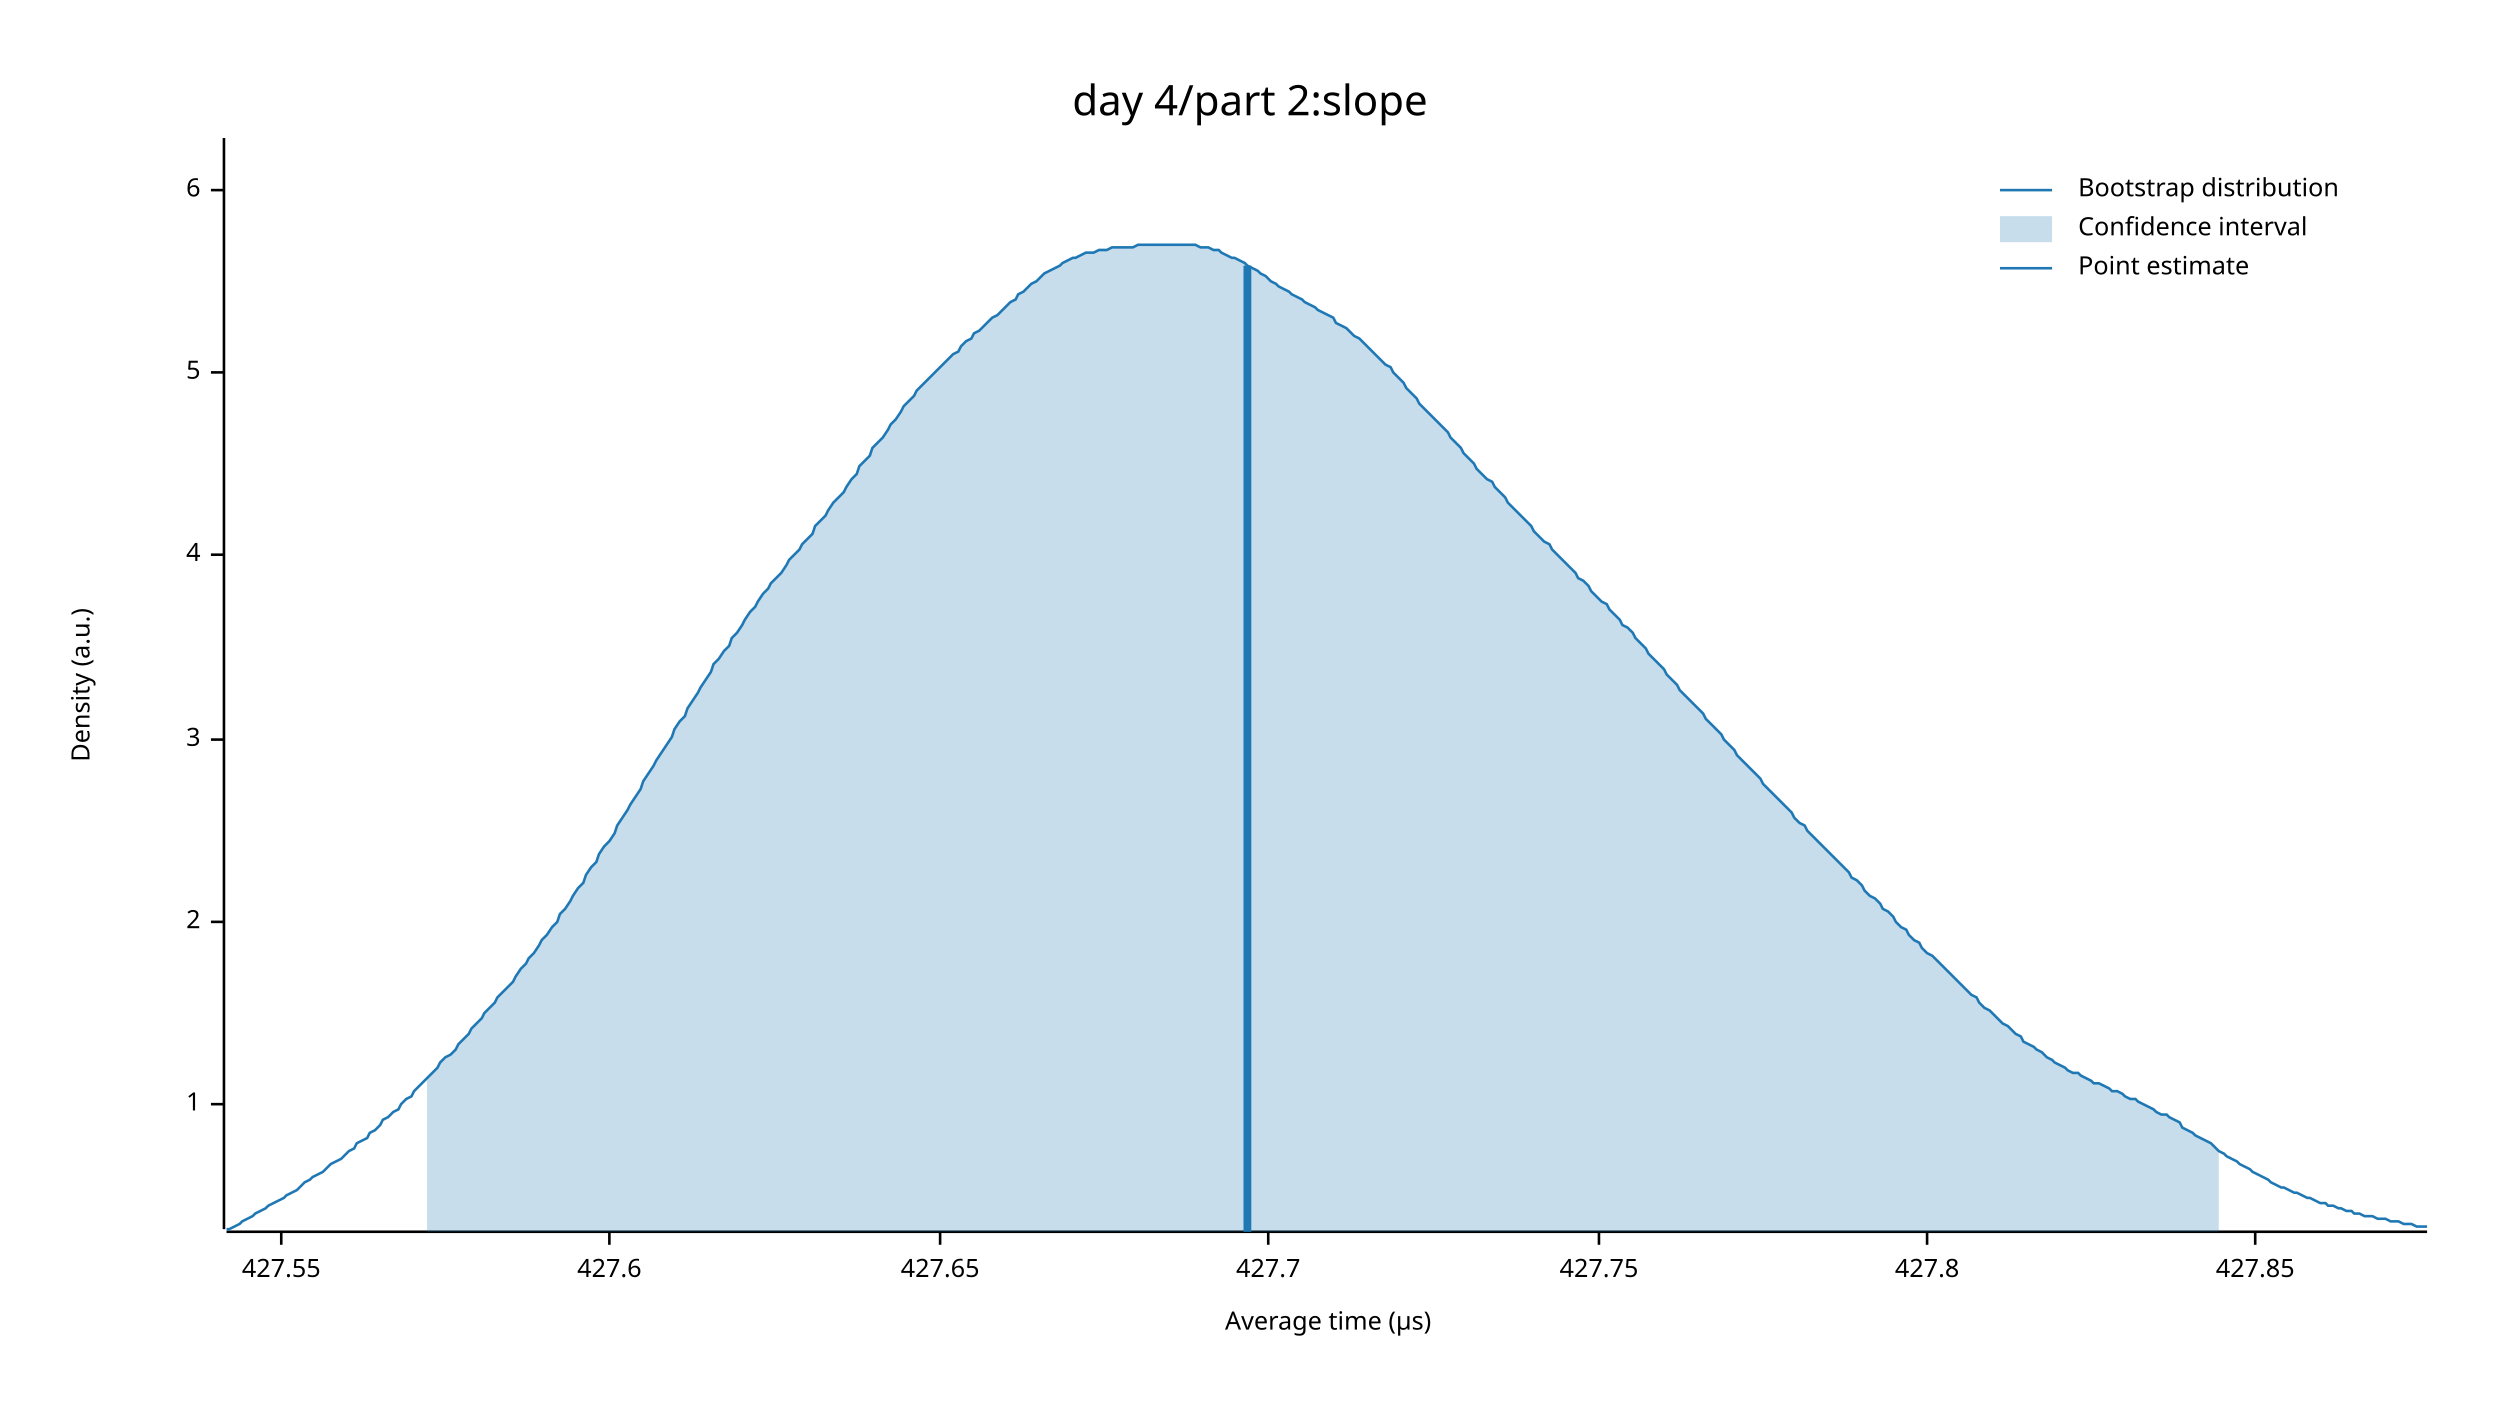
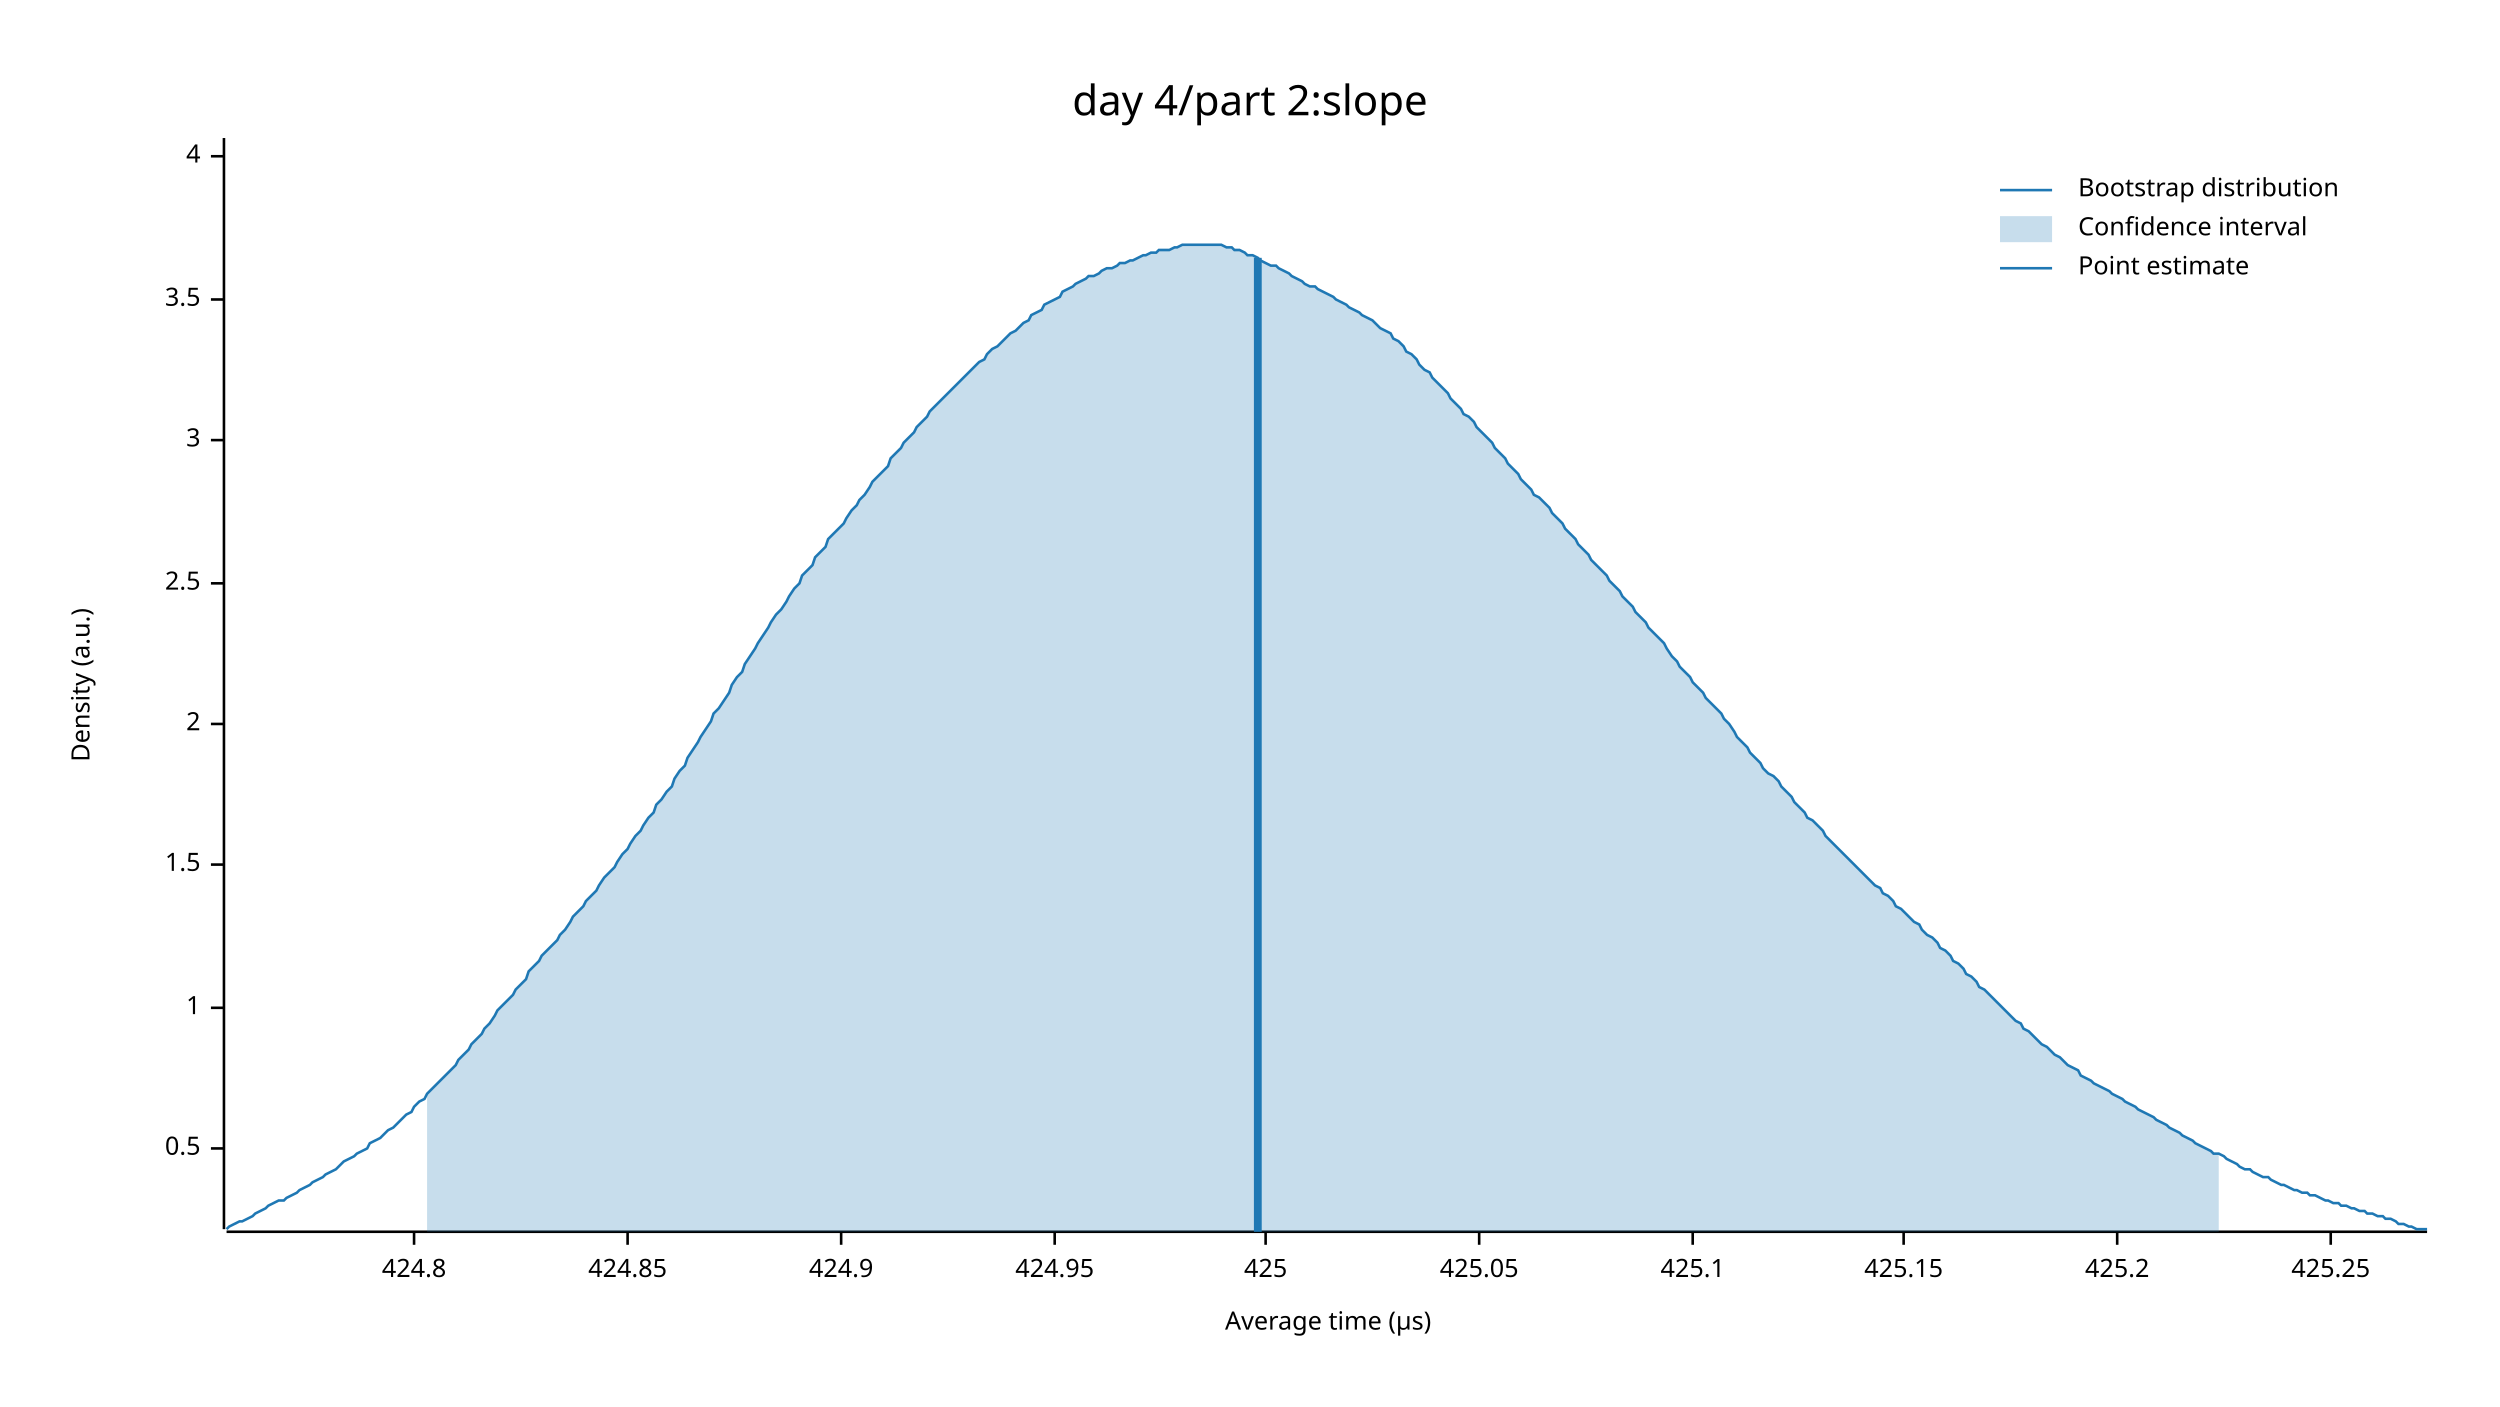
<svg xmlns="http://www.w3.org/2000/svg" width="960" height="540" viewBox="0 0 960 540">
  <text x="480" y="32" dy="0.76em" text-anchor="middle" font-family="sans-serif" font-size="16.129" opacity="1" fill="#000000">
day 4/part 2:slope
</text>
  <text x="27" y="263" dy="0.76em" text-anchor="middle" font-family="sans-serif" font-size="9.677" opacity="1" fill="#000000" transform="rotate(270, 27, 263)">
Density (a.u.)
</text>
  <text x="510" y="513" dy="-0.5ex" text-anchor="middle" font-family="sans-serif" font-size="9.677" opacity="1" fill="#000000">
Average time (µs)
</text>
  <polyline fill="none" opacity="1" stroke="#000000" stroke-width="1" points="86,53 86,472 " />
-   <text x="77" y="424" dy="0.5ex" text-anchor="end" font-family="sans-serif" font-size="9.677" opacity="1" fill="#000000">
+   <text x="77" y="441" dy="0.5ex" text-anchor="end" font-family="sans-serif" font-size="9.677" opacity="1" fill="#000000">
+ 0.5
+ </text>
+   <polyline fill="none" opacity="1" stroke="#000000" stroke-width="1" points="81,441 86,441 " />
+   <text x="77" y="387" dy="0.5ex" text-anchor="end" font-family="sans-serif" font-size="9.677" opacity="1" fill="#000000">
1
</text>
-   <polyline fill="none" opacity="1" stroke="#000000" stroke-width="1" points="81,424 86,424 " />
-   <text x="77" y="354" dy="0.5ex" text-anchor="end" font-family="sans-serif" font-size="9.677" opacity="1" fill="#000000">
+   <polyline fill="none" opacity="1" stroke="#000000" stroke-width="1" points="81,387 86,387 " />
+   <text x="77" y="332" dy="0.5ex" text-anchor="end" font-family="sans-serif" font-size="9.677" opacity="1" fill="#000000">
+ 1.5
+ </text>
+   <polyline fill="none" opacity="1" stroke="#000000" stroke-width="1" points="81,332 86,332 " />
+   <text x="77" y="278" dy="0.5ex" text-anchor="end" font-family="sans-serif" font-size="9.677" opacity="1" fill="#000000">
2
</text>
-   <polyline fill="none" opacity="1" stroke="#000000" stroke-width="1" points="81,354 86,354 " />
-   <text x="77" y="284" dy="0.5ex" text-anchor="end" font-family="sans-serif" font-size="9.677" opacity="1" fill="#000000">
+   <polyline fill="none" opacity="1" stroke="#000000" stroke-width="1" points="81,278 86,278 " />
+   <text x="77" y="224" dy="0.5ex" text-anchor="end" font-family="sans-serif" font-size="9.677" opacity="1" fill="#000000">
+ 2.5
+ </text>
+   <polyline fill="none" opacity="1" stroke="#000000" stroke-width="1" points="81,224 86,224 " />
+   <text x="77" y="169" dy="0.5ex" text-anchor="end" font-family="sans-serif" font-size="9.677" opacity="1" fill="#000000">
3
</text>
-   <polyline fill="none" opacity="1" stroke="#000000" stroke-width="1" points="81,284 86,284 " />
-   <text x="77" y="213" dy="0.5ex" text-anchor="end" font-family="sans-serif" font-size="9.677" opacity="1" fill="#000000">
+   <polyline fill="none" opacity="1" stroke="#000000" stroke-width="1" points="81,169 86,169 " />
+   <text x="77" y="115" dy="0.5ex" text-anchor="end" font-family="sans-serif" font-size="9.677" opacity="1" fill="#000000">
+ 3.5
+ </text>
+   <polyline fill="none" opacity="1" stroke="#000000" stroke-width="1" points="81,115 86,115 " />
+   <text x="77" y="60" dy="0.5ex" text-anchor="end" font-family="sans-serif" font-size="9.677" opacity="1" fill="#000000">
4
</text>
-   <polyline fill="none" opacity="1" stroke="#000000" stroke-width="1" points="81,213 86,213 " />
-   <text x="77" y="143" dy="0.5ex" text-anchor="end" font-family="sans-serif" font-size="9.677" opacity="1" fill="#000000">
- 5
+   <polyline fill="none" opacity="1" stroke="#000000" stroke-width="1" points="81,60 86,60 " />
+   <polyline fill="none" opacity="1" stroke="#000000" stroke-width="1" points="87,473 932,473 " />
+   <text x="159" y="483" dy="0.76em" text-anchor="middle" font-family="sans-serif" font-size="9.677" opacity="1" fill="#000000">
+ 424.8
</text>
-   <polyline fill="none" opacity="1" stroke="#000000" stroke-width="1" points="81,143 86,143 " />
-   <text x="77" y="73" dy="0.5ex" text-anchor="end" font-family="sans-serif" font-size="9.677" opacity="1" fill="#000000">
- 6
+   <polyline fill="none" opacity="1" stroke="#000000" stroke-width="1" points="159,473 159,478 " />
+   <text x="241" y="483" dy="0.76em" text-anchor="middle" font-family="sans-serif" font-size="9.677" opacity="1" fill="#000000">
+ 424.85
</text>
-   <polyline fill="none" opacity="1" stroke="#000000" stroke-width="1" points="81,73 86,73 " />
-   <polyline fill="none" opacity="1" stroke="#000000" stroke-width="1" points="87,473 932,473 " />
-   <text x="108" y="483" dy="0.76em" text-anchor="middle" font-family="sans-serif" font-size="9.677" opacity="1" fill="#000000">
- 427.55
+   <polyline fill="none" opacity="1" stroke="#000000" stroke-width="1" points="241,473 241,478 " />
+   <text x="323" y="483" dy="0.76em" text-anchor="middle" font-family="sans-serif" font-size="9.677" opacity="1" fill="#000000">
+ 424.9
</text>
-   <polyline fill="none" opacity="1" stroke="#000000" stroke-width="1" points="108,473 108,478 " />
-   <text x="234" y="483" dy="0.76em" text-anchor="middle" font-family="sans-serif" font-size="9.677" opacity="1" fill="#000000">
- 427.6
+   <polyline fill="none" opacity="1" stroke="#000000" stroke-width="1" points="323,473 323,478 " />
+   <text x="405" y="483" dy="0.76em" text-anchor="middle" font-family="sans-serif" font-size="9.677" opacity="1" fill="#000000">
+ 424.95
</text>
-   <polyline fill="none" opacity="1" stroke="#000000" stroke-width="1" points="234,473 234,478 " />
-   <text x="361" y="483" dy="0.76em" text-anchor="middle" font-family="sans-serif" font-size="9.677" opacity="1" fill="#000000">
- 427.65
+   <polyline fill="none" opacity="1" stroke="#000000" stroke-width="1" points="405,473 405,478 " />
+   <text x="486" y="483" dy="0.76em" text-anchor="middle" font-family="sans-serif" font-size="9.677" opacity="1" fill="#000000">
+ 425
</text>
-   <polyline fill="none" opacity="1" stroke="#000000" stroke-width="1" points="361,473 361,478 " />
-   <text x="487" y="483" dy="0.76em" text-anchor="middle" font-family="sans-serif" font-size="9.677" opacity="1" fill="#000000">
- 427.7
+   <polyline fill="none" opacity="1" stroke="#000000" stroke-width="1" points="486,473 486,478 " />
+   <text x="568" y="483" dy="0.76em" text-anchor="middle" font-family="sans-serif" font-size="9.677" opacity="1" fill="#000000">
+ 425.05
</text>
-   <polyline fill="none" opacity="1" stroke="#000000" stroke-width="1" points="487,473 487,478 " />
-   <text x="614" y="483" dy="0.76em" text-anchor="middle" font-family="sans-serif" font-size="9.677" opacity="1" fill="#000000">
- 427.75
+   <polyline fill="none" opacity="1" stroke="#000000" stroke-width="1" points="568,473 568,478 " />
+   <text x="650" y="483" dy="0.76em" text-anchor="middle" font-family="sans-serif" font-size="9.677" opacity="1" fill="#000000">
+ 425.1
</text>
-   <polyline fill="none" opacity="1" stroke="#000000" stroke-width="1" points="614,473 614,478 " />
-   <text x="740" y="483" dy="0.76em" text-anchor="middle" font-family="sans-serif" font-size="9.677" opacity="1" fill="#000000">
- 427.8
+   <polyline fill="none" opacity="1" stroke="#000000" stroke-width="1" points="650,473 650,478 " />
+   <text x="731" y="483" dy="0.76em" text-anchor="middle" font-family="sans-serif" font-size="9.677" opacity="1" fill="#000000">
+ 425.15
</text>
-   <polyline fill="none" opacity="1" stroke="#000000" stroke-width="1" points="740,473 740,478 " />
-   <text x="866" y="483" dy="0.76em" text-anchor="middle" font-family="sans-serif" font-size="9.677" opacity="1" fill="#000000">
- 427.85
+   <polyline fill="none" opacity="1" stroke="#000000" stroke-width="1" points="731,473 731,478 " />
+   <text x="813" y="483" dy="0.76em" text-anchor="middle" font-family="sans-serif" font-size="9.677" opacity="1" fill="#000000">
+ 425.2
</text>
-   <polyline fill="none" opacity="1" stroke="#000000" stroke-width="1" points="866,473 866,478 " />
-   <polyline fill="none" opacity="1" stroke="#1F78B4" stroke-width="1" points="87,472 88,472 90,471 92,470 93,469 95,468 97,467 98,466 100,465 102,464 103,463 105,462 107,461 109,460 110,459 112,458 114,457 115,456 117,454 119,453 120,452 122,451 124,450 125,449 127,447 129,446 131,445 132,444 134,442 136,441 137,439 139,438 141,437 142,435 144,434 146,432 147,430 149,429 151,427 153,426 154,424 156,422 158,421 159,419 161,417 163,415 164,414 166,412 168,410 169,408 171,406 173,405 175,403 176,401 178,399 180,397 181,395 183,393 185,391 186,389 188,387 190,385 191,383 193,381 195,379 197,377 198,375 200,372 202,370 203,368 205,366 207,363 208,361 210,359 212,356 214,354 215,351 217,349 219,346 220,344 222,341 224,339 225,336 227,333 229,331 230,328 232,325 234,323 236,320 237,317 239,314 241,311 242,309 244,306 246,303 247,300 249,297 251,294 252,292 254,289 256,286 258,283 259,280 261,277 263,275 264,272 266,269 268,266 269,264 271,261 273,258 274,255 276,253 278,250 280,248 281,245 283,243 285,240 286,238 288,235 290,233 291,231 293,228 295,226 296,224 298,222 300,220 302,217 303,215 305,213 307,211 308,209 310,207 312,205 313,202 315,200 317,198 318,196 320,193 322,191 324,189 325,187 327,184 329,182 330,179 332,177 334,175 335,172 337,170 339,168 341,165 342,163 344,161 346,158 347,156 349,154 351,152 352,150 354,148 356,146 357,145 359,143 361,141 363,139 364,138 366,136 368,135 369,133 371,131 373,130 374,128 376,127 378,125 379,124 381,122 383,121 385,119 386,118 388,116 390,115 391,113 393,112 395,110 396,109 398,108 400,106 401,105 403,104 405,103 407,102 408,101 410,100 412,99 413,99 415,98 417,97 418,97 420,97 422,96 423,96 425,96 427,95 429,95 430,95 432,95 434,95 435,95 437,94 439,94 440,94 442,94 444,94 445,94 447,94 449,94 451,94 452,94 454,94 456,94 457,94 459,94 461,95 462,95 464,95 466,96 468,96 469,97 471,98 473,99 474,99 476,100 478,101 479,102 481,103 483,104 484,105 486,106 488,108 490,109 491,110 493,111 495,112 496,113 498,114 500,115 501,116 503,117 505,118 506,119 508,120 510,121 512,122 513,124 515,125 517,126 518,127 520,129 522,130 523,131 525,133 527,135 528,136 530,138 532,140 534,141 535,143 537,145 539,147 540,149 542,151 544,153 545,155 547,157 549,159 550,160 552,162 554,164 556,166 557,168 559,170 561,172 562,174 564,176 566,178 567,180 569,182 571,184 573,185 574,187 576,189 578,191 579,193 581,195 583,197 584,198 586,200 588,202 589,204 591,206 593,208 595,209 596,211 598,213 600,215 601,216 603,218 605,220 606,222 608,223 610,225 611,227 613,229 615,231 617,232 618,234 620,236 622,238 623,240 625,241 627,243 628,245 630,247 632,249 633,251 635,253 637,255 639,257 640,259 642,261 644,263 645,265 647,267 649,269 650,270 652,272 654,274 655,276 657,278 659,280 661,282 662,284 664,286 666,288 667,290 669,292 671,294 672,295 674,297 676,299 677,301 679,303 681,305 683,307 684,308 686,310 688,312 689,314 691,316 693,317 694,319 696,321 698,323 700,325 701,326 703,328 705,330 706,331 708,333 710,335 711,337 713,338 715,340 716,342 718,344 720,345 722,347 723,349 725,350 727,352 728,354 730,356 732,357 733,359 735,361 737,362 738,364 740,366 742,367 744,369 745,370 747,372 749,374 750,375 752,377 754,379 755,380 757,382 759,383 760,385 762,387 764,388 766,390 767,391 769,393 771,394 772,395 774,397 776,398 777,400 779,401 781,402 782,403 784,404 786,406 788,407 789,408 791,409 793,410 794,411 796,412 798,412 799,413 801,414 803,415 804,416 806,416 808,417 810,418 811,419 813,419 815,420 816,421 818,422 820,422 821,423 823,424 825,425 827,426 828,427 830,428 832,428 833,429 835,430 837,431 838,433 840,434 842,435 843,436 845,437 847,438 849,439 850,440 852,442 854,443 855,444 857,445 859,446 860,447 862,448 864,449 865,450 867,451 869,452 871,453 872,454 874,455 876,456 877,456 879,457 881,458 882,458 884,459 886,460 887,460 889,461 891,462 893,462 894,463 896,463 898,464 899,464 901,465 903,465 904,466 906,466 908,467 909,467 911,467 913,468 915,468 916,468 918,469 920,469 921,469 923,470 925,470 926,470 928,471 930,471 932,471 " />
-   <polygon opacity="0.25" fill="#1F78B4" points="164,414 166,412 168,410 169,408 171,406 173,405 175,403 176,401 178,399 180,397 181,395 183,393 185,391 186,389 188,387 190,385 191,383 193,381 195,379 197,377 198,375 200,372 202,370 203,368 205,366 207,363 208,361 210,359 212,356 214,354 215,351 217,349 219,346 220,344 222,341 224,339 225,336 227,333 229,331 230,328 232,325 234,323 236,320 237,317 239,314 241,311 242,309 244,306 246,303 247,300 249,297 251,294 252,292 254,289 256,286 258,283 259,280 261,277 263,275 264,272 266,269 268,266 269,264 271,261 273,258 274,255 276,253 278,250 280,248 281,245 283,243 285,240 286,238 288,235 290,233 291,231 293,228 295,226 296,224 298,222 300,220 302,217 303,215 305,213 307,211 308,209 310,207 312,205 313,202 315,200 317,198 318,196 320,193 322,191 324,189 325,187 327,184 329,182 330,179 332,177 334,175 335,172 337,170 339,168 341,165 342,163 344,161 346,158 347,156 349,154 351,152 352,150 354,148 356,146 357,145 359,143 361,141 363,139 364,138 366,136 368,135 369,133 371,131 373,130 374,128 376,127 378,125 379,124 381,122 383,121 385,119 386,118 388,116 390,115 391,113 393,112 395,110 396,109 398,108 400,106 401,105 403,104 405,103 407,102 408,101 410,100 412,99 413,99 415,98 417,97 418,97 420,97 422,96 423,96 425,96 427,95 429,95 430,95 432,95 434,95 435,95 437,94 439,94 440,94 442,94 444,94 445,94 447,94 449,94 451,94 452,94 454,94 456,94 457,94 459,94 461,95 462,95 464,95 466,96 468,96 469,97 471,98 473,99 474,99 476,100 478,101 479,102 481,103 483,104 484,105 486,106 488,108 490,109 491,110 493,111 495,112 496,113 498,114 500,115 501,116 503,117 505,118 506,119 508,120 510,121 512,122 513,124 515,125 517,126 518,127 520,129 522,130 523,131 525,133 527,135 528,136 530,138 532,140 534,141 535,143 537,145 539,147 540,149 542,151 544,153 545,155 547,157 549,159 550,160 552,162 554,164 556,166 557,168 559,170 561,172 562,174 564,176 566,178 567,180 569,182 571,184 573,185 574,187 576,189 578,191 579,193 581,195 583,197 584,198 586,200 588,202 589,204 591,206 593,208 595,209 596,211 598,213 600,215 601,216 603,218 605,220 606,222 608,223 610,225 611,227 613,229 615,231 617,232 618,234 620,236 622,238 623,240 625,241 627,243 628,245 630,247 632,249 633,251 635,253 637,255 639,257 640,259 642,261 644,263 645,265 647,267 649,269 650,270 652,272 654,274 655,276 657,278 659,280 661,282 662,284 664,286 666,288 667,290 669,292 671,294 672,295 674,297 676,299 677,301 679,303 681,305 683,307 684,308 686,310 688,312 689,314 691,316 693,317 694,319 696,321 698,323 700,325 701,326 703,328 705,330 706,331 708,333 710,335 711,337 713,338 715,340 716,342 718,344 720,345 722,347 723,349 725,350 727,352 728,354 730,356 732,357 733,359 735,361 737,362 738,364 740,366 742,367 744,369 745,370 747,372 749,374 750,375 752,377 754,379 755,380 757,382 759,383 760,385 762,387 764,388 766,390 767,391 769,393 771,394 772,395 774,397 776,398 777,400 779,401 781,402 782,403 784,404 786,406 788,407 789,408 791,409 793,410 794,411 796,412 798,412 799,413 801,414 803,415 804,416 806,416 808,417 810,418 811,419 813,419 815,420 816,421 818,422 820,422 821,423 823,424 825,425 827,426 828,427 830,428 832,428 833,429 835,430 837,431 838,433 840,434 842,435 843,436 845,437 847,438 849,439 850,440 852,442 852,473 164,473 " />
-   <polyline fill="none" opacity="1" stroke="#1F78B4" stroke-width="3" points="479,473 479,102 " />
+   <polyline fill="none" opacity="1" stroke="#000000" stroke-width="1" points="813,473 813,478 " />
+   <text x="895" y="483" dy="0.76em" text-anchor="middle" font-family="sans-serif" font-size="9.677" opacity="1" fill="#000000">
+ 425.25
+ </text>
+   <polyline fill="none" opacity="1" stroke="#000000" stroke-width="1" points="895,473 895,478 " />
+   <polyline fill="none" opacity="1" stroke="#1F78B4" stroke-width="1" points="87,472 88,471 90,470 92,469 93,469 95,468 97,467 98,466 100,465 102,464 103,463 105,462 107,461 109,461 110,460 112,459 114,458 115,457 117,456 119,455 120,454 122,453 124,452 125,451 127,450 129,449 131,447 132,446 134,445 136,444 137,443 139,442 141,441 142,439 144,438 146,437 147,436 149,434 151,433 153,431 154,430 156,428 158,427 159,425 161,423 163,422 164,420 166,418 168,416 169,415 171,413 173,411 175,409 176,407 178,405 180,403 181,401 183,399 185,397 186,395 188,393 190,390 191,388 193,386 195,384 197,382 198,380 200,378 202,376 203,373 205,371 207,369 208,367 210,365 212,363 214,361 215,359 217,357 219,354 220,352 222,350 224,348 225,346 227,344 229,342 230,340 232,337 234,335 236,333 237,331 239,328 241,326 242,324 244,321 246,319 247,317 249,314 251,312 252,309 254,307 256,304 258,302 259,299 261,296 263,294 264,291 266,288 268,285 269,283 271,280 273,277 274,274 276,272 278,269 280,266 281,263 283,260 285,258 286,255 288,252 290,249 291,247 293,244 295,241 296,239 298,236 300,234 302,231 303,229 305,226 307,224 308,221 310,219 312,217 313,214 315,212 317,210 318,207 320,205 322,203 324,201 325,199 327,196 329,194 330,192 332,190 334,187 335,185 337,183 339,181 341,179 342,176 344,174 346,172 347,170 349,168 351,166 352,164 354,162 356,160 357,158 359,156 361,154 363,152 364,151 366,149 368,147 369,146 371,144 373,142 374,141 376,139 378,138 379,136 381,134 383,133 385,131 386,130 388,128 390,127 391,126 393,124 395,123 396,121 398,120 400,119 401,117 403,116 405,115 407,114 408,112 410,111 412,110 413,109 415,108 417,107 418,106 420,106 422,105 423,104 425,103 427,103 429,102 430,101 432,101 434,100 435,100 437,99 439,98 440,98 442,97 444,97 445,96 447,96 449,96 451,95 452,95 454,94 456,94 457,94 459,94 461,94 462,94 464,94 466,94 468,94 469,94 471,95 473,95 474,96 476,96 478,97 479,98 481,98 483,99 484,100 486,101 488,102 490,102 491,103 493,104 495,105 496,106 498,107 500,108 501,109 503,110 505,110 506,111 508,112 510,113 512,114 513,115 515,116 517,117 518,118 520,119 522,120 523,121 525,122 527,123 528,124 530,126 532,127 534,128 535,130 537,131 539,133 540,135 542,136 544,138 545,140 547,142 549,143 550,145 552,147 554,149 556,151 557,153 559,155 561,157 562,159 564,160 566,162 567,164 569,166 571,168 573,170 574,172 576,174 578,176 579,178 581,180 583,182 584,184 586,186 588,188 589,190 591,191 593,193 595,195 596,197 598,199 600,201 601,203 603,205 605,207 606,209 608,211 610,213 611,215 613,217 615,219 617,221 618,223 620,225 622,227 623,229 625,231 627,233 628,235 630,237 632,239 633,241 635,243 637,245 639,247 640,249 642,252 644,254 645,256 647,258 649,260 650,262 652,264 654,266 655,268 657,270 659,272 661,274 662,276 664,278 666,281 667,283 669,285 671,287 672,289 674,291 676,293 677,295 679,297 681,298 683,300 684,302 686,304 688,306 689,308 691,310 693,312 694,314 696,315 698,317 700,319 701,321 703,323 705,325 706,326 708,328 710,330 711,331 713,333 715,335 716,336 718,338 720,340 722,341 723,343 725,344 727,346 728,348 730,349 732,351 733,352 735,354 737,355 738,357 740,359 742,360 744,362 745,364 747,365 749,367 750,369 752,370 754,372 755,374 757,375 759,377 760,379 762,380 764,382 766,384 767,385 769,387 771,389 772,390 774,392 776,393 777,395 779,396 781,398 782,399 784,401 786,402 788,404 789,405 791,406 793,408 794,409 796,410 798,411 799,413 801,414 803,415 804,416 806,417 808,418 810,419 811,420 813,421 815,422 816,423 818,424 820,425 821,426 823,427 825,428 827,429 828,430 830,431 832,432 833,433 835,434 837,435 838,436 840,437 842,438 843,439 845,440 847,441 849,442 850,443 852,443 854,444 855,445 857,446 859,447 860,448 862,449 864,449 865,450 867,451 869,452 871,452 872,453 874,454 876,455 877,455 879,456 881,457 882,457 884,458 886,458 887,459 889,459 891,460 893,461 894,461 896,462 898,462 899,463 901,463 903,464 904,464 906,465 908,465 909,466 911,466 913,467 915,467 916,468 918,468 920,469 921,470 923,470 925,471 926,471 928,472 930,472 932,472 " />
+   <polygon opacity="0.25" fill="#1F78B4" points="164,420 166,418 168,416 169,415 171,413 173,411 175,409 176,407 178,405 180,403 181,401 183,399 185,397 186,395 188,393 190,390 191,388 193,386 195,384 197,382 198,380 200,378 202,376 203,373 205,371 207,369 208,367 210,365 212,363 214,361 215,359 217,357 219,354 220,352 222,350 224,348 225,346 227,344 229,342 230,340 232,337 234,335 236,333 237,331 239,328 241,326 242,324 244,321 246,319 247,317 249,314 251,312 252,309 254,307 256,304 258,302 259,299 261,296 263,294 264,291 266,288 268,285 269,283 271,280 273,277 274,274 276,272 278,269 280,266 281,263 283,260 285,258 286,255 288,252 290,249 291,247 293,244 295,241 296,239 298,236 300,234 302,231 303,229 305,226 307,224 308,221 310,219 312,217 313,214 315,212 317,210 318,207 320,205 322,203 324,201 325,199 327,196 329,194 330,192 332,190 334,187 335,185 337,183 339,181 341,179 342,176 344,174 346,172 347,170 349,168 351,166 352,164 354,162 356,160 357,158 359,156 361,154 363,152 364,151 366,149 368,147 369,146 371,144 373,142 374,141 376,139 378,138 379,136 381,134 383,133 385,131 386,130 388,128 390,127 391,126 393,124 395,123 396,121 398,120 400,119 401,117 403,116 405,115 407,114 408,112 410,111 412,110 413,109 415,108 417,107 418,106 420,106 422,105 423,104 425,103 427,103 429,102 430,101 432,101 434,100 435,100 437,99 439,98 440,98 442,97 444,97 445,96 447,96 449,96 451,95 452,95 454,94 456,94 457,94 459,94 461,94 462,94 464,94 466,94 468,94 469,94 471,95 473,95 474,96 476,96 478,97 479,98 481,98 483,99 484,100 486,101 488,102 490,102 491,103 493,104 495,105 496,106 498,107 500,108 501,109 503,110 505,110 506,111 508,112 510,113 512,114 513,115 515,116 517,117 518,118 520,119 522,120 523,121 525,122 527,123 528,124 530,126 532,127 534,128 535,130 537,131 539,133 540,135 542,136 544,138 545,140 547,142 549,143 550,145 552,147 554,149 556,151 557,153 559,155 561,157 562,159 564,160 566,162 567,164 569,166 571,168 573,170 574,172 576,174 578,176 579,178 581,180 583,182 584,184 586,186 588,188 589,190 591,191 593,193 595,195 596,197 598,199 600,201 601,203 603,205 605,207 606,209 608,211 610,213 611,215 613,217 615,219 617,221 618,223 620,225 622,227 623,229 625,231 627,233 628,235 630,237 632,239 633,241 635,243 637,245 639,247 640,249 642,252 644,254 645,256 647,258 649,260 650,262 652,264 654,266 655,268 657,270 659,272 661,274 662,276 664,278 666,281 667,283 669,285 671,287 672,289 674,291 676,293 677,295 679,297 681,298 683,300 684,302 686,304 688,306 689,308 691,310 693,312 694,314 696,315 698,317 700,319 701,321 703,323 705,325 706,326 708,328 710,330 711,331 713,333 715,335 716,336 718,338 720,340 722,341 723,343 725,344 727,346 728,348 730,349 732,351 733,352 735,354 737,355 738,357 740,359 742,360 744,362 745,364 747,365 749,367 750,369 752,370 754,372 755,374 757,375 759,377 760,379 762,380 764,382 766,384 767,385 769,387 771,389 772,390 774,392 776,393 777,395 779,396 781,398 782,399 784,401 786,402 788,404 789,405 791,406 793,408 794,409 796,410 798,411 799,413 801,414 803,415 804,416 806,417 808,418 810,419 811,420 813,421 815,422 816,423 818,424 820,425 821,426 823,427 825,428 827,429 828,430 830,431 832,432 833,433 835,434 837,435 838,436 840,437 842,438 843,439 845,440 847,441 849,442 850,443 852,443 852,473 164,473 " />
+   <polyline fill="none" opacity="1" stroke="#1F78B4" stroke-width="3" points="483,473 483,99 " />
  <text x="798" y="68" dy="0.76em" text-anchor="start" font-family="sans-serif" font-size="9.677" opacity="1" fill="#000000">
Bootstrap distribution
</text>
  <text x="798" y="83" dy="0.76em" text-anchor="start" font-family="sans-serif" font-size="9.677" opacity="1" fill="#000000">
Confidence interval
</text>
  <text x="798" y="98" dy="0.76em" text-anchor="start" font-family="sans-serif" font-size="9.677" opacity="1" fill="#000000">
Point estimate
</text>
  <polyline fill="none" opacity="1" stroke="#1F78B4" stroke-width="1" points="768,73 788,73 " />
  <rect x="768" y="83" width="20" height="10" opacity="0.25" fill="#1F78B4" stroke="none" />
  <polyline fill="none" opacity="1" stroke="#1F78B4" stroke-width="1" points="768,103 788,103 " />
</svg>
